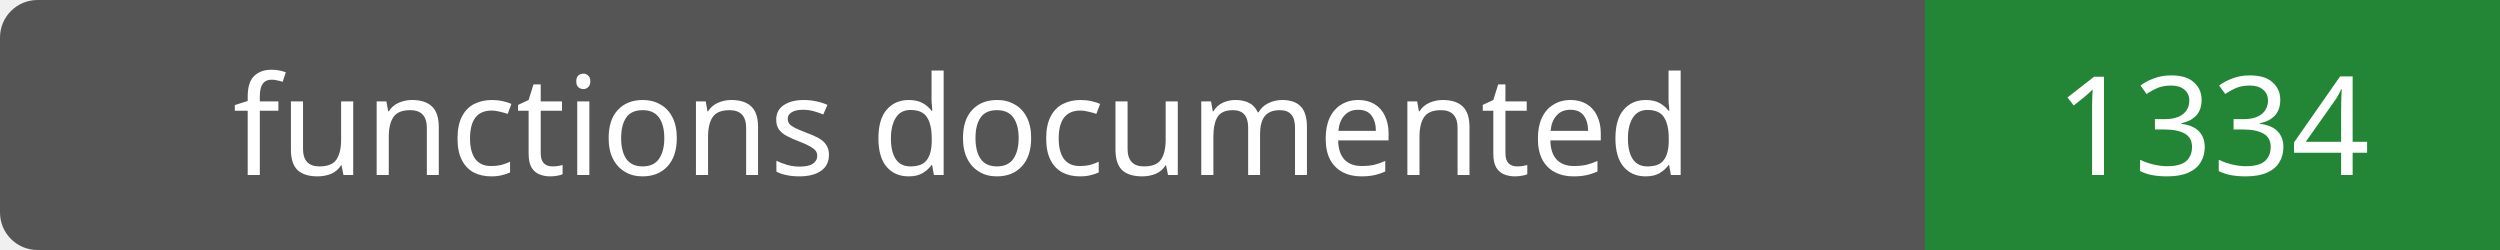
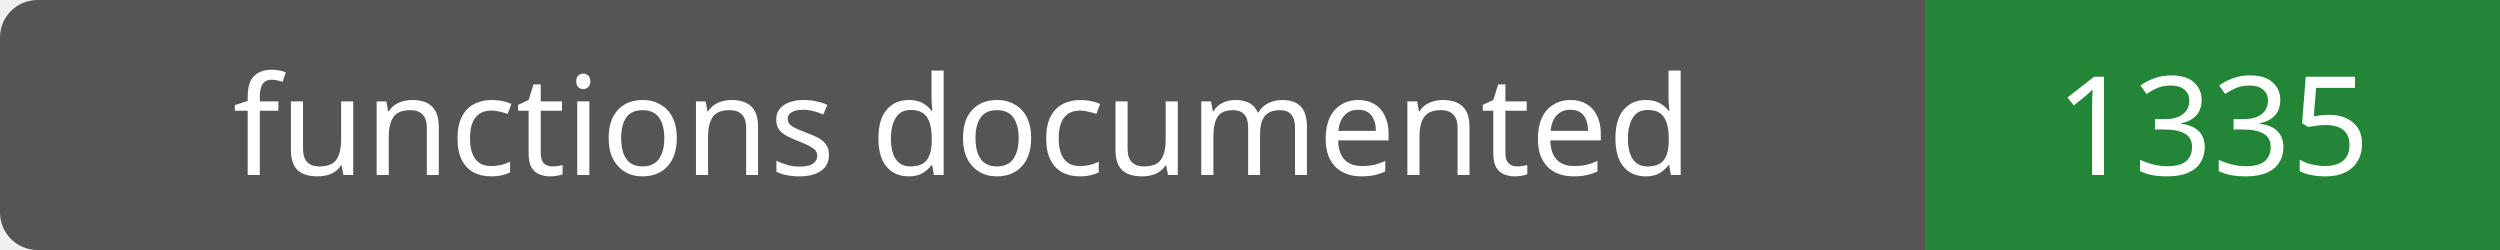
- <svg xmlns="http://www.w3.org/2000/svg" width="200" height="20" role="img" aria-label="functions documented: 1334">
+ <svg xmlns="http://www.w3.org/2000/svg" width="200" height="20" role="img" aria-label="functions documented: 1335">
  <rect width="200" height="20" rx="3" fill="#555" />
  <path fill="#238636" d="M154 0h46v20H154z" />
  <g fill="#fff" text-anchor="middle" font-family="Verdana,sans-serif" font-size="11">
    <text x="77.0" y="14">functions documented</text>
-     <text x="177.0" y="14">1334</text>
+     <text x="177.0" y="14">1335</text>
  </g>
</svg>
